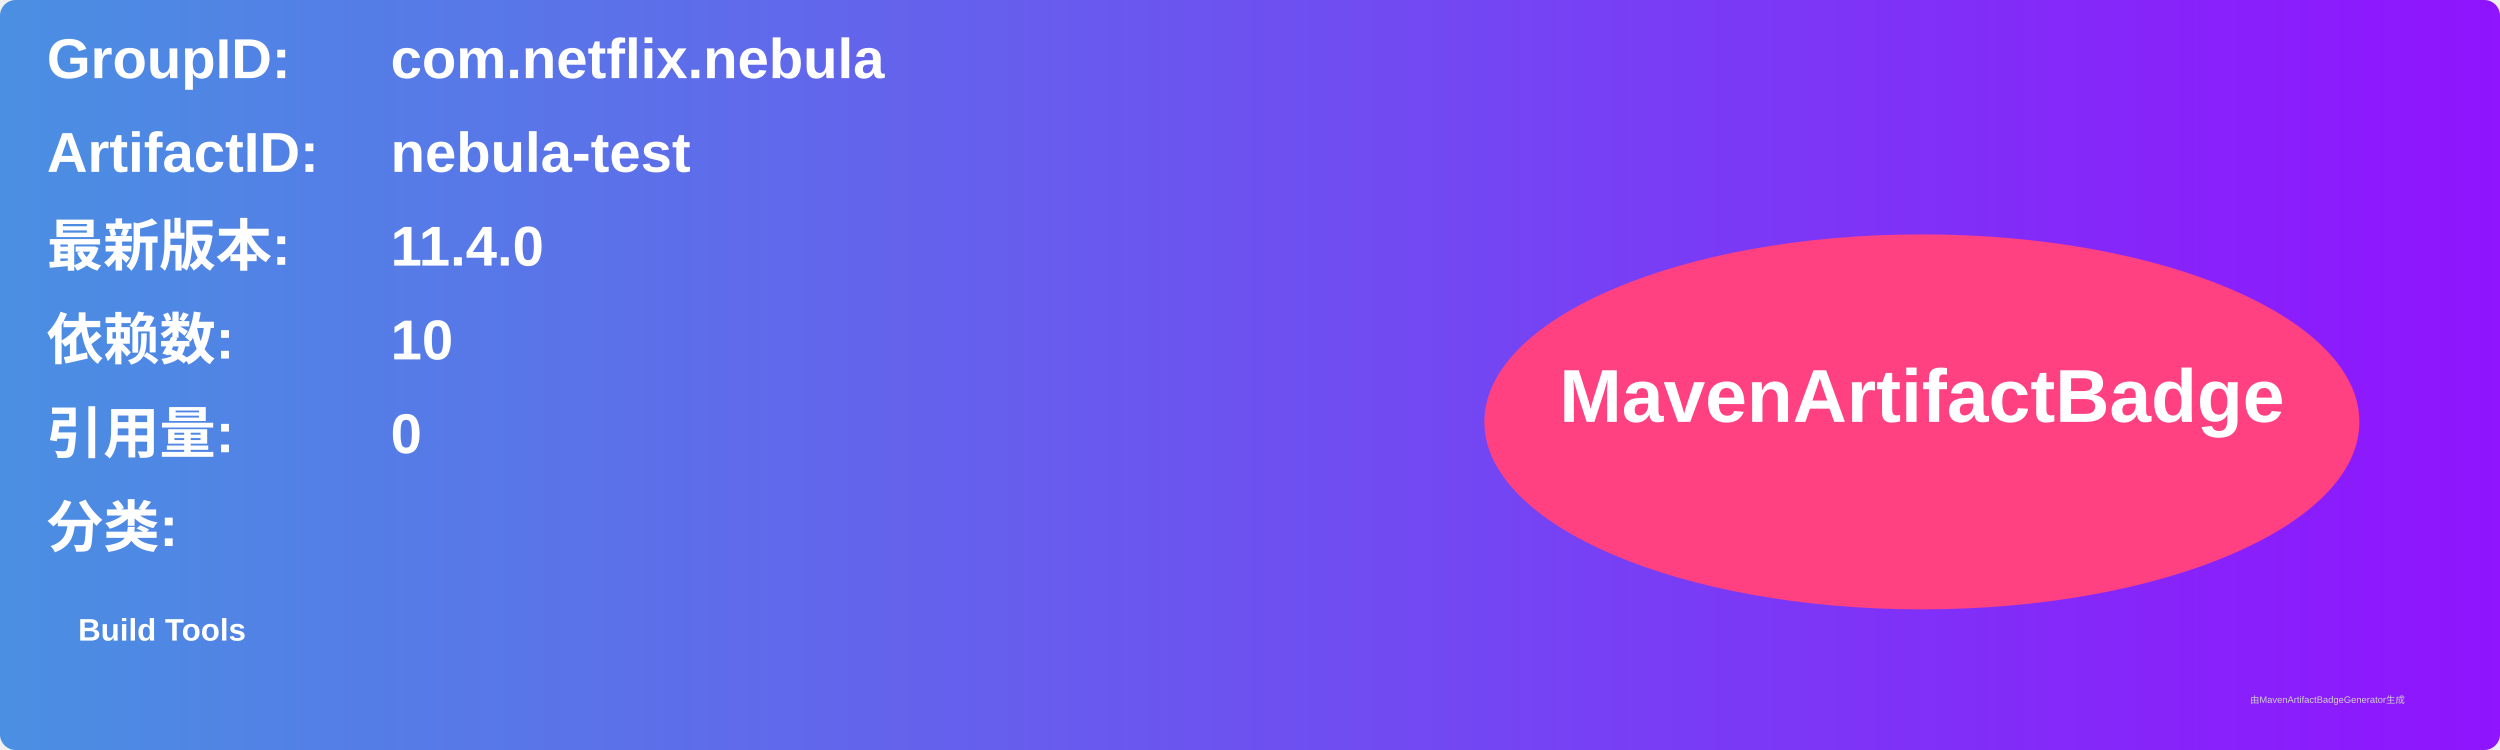
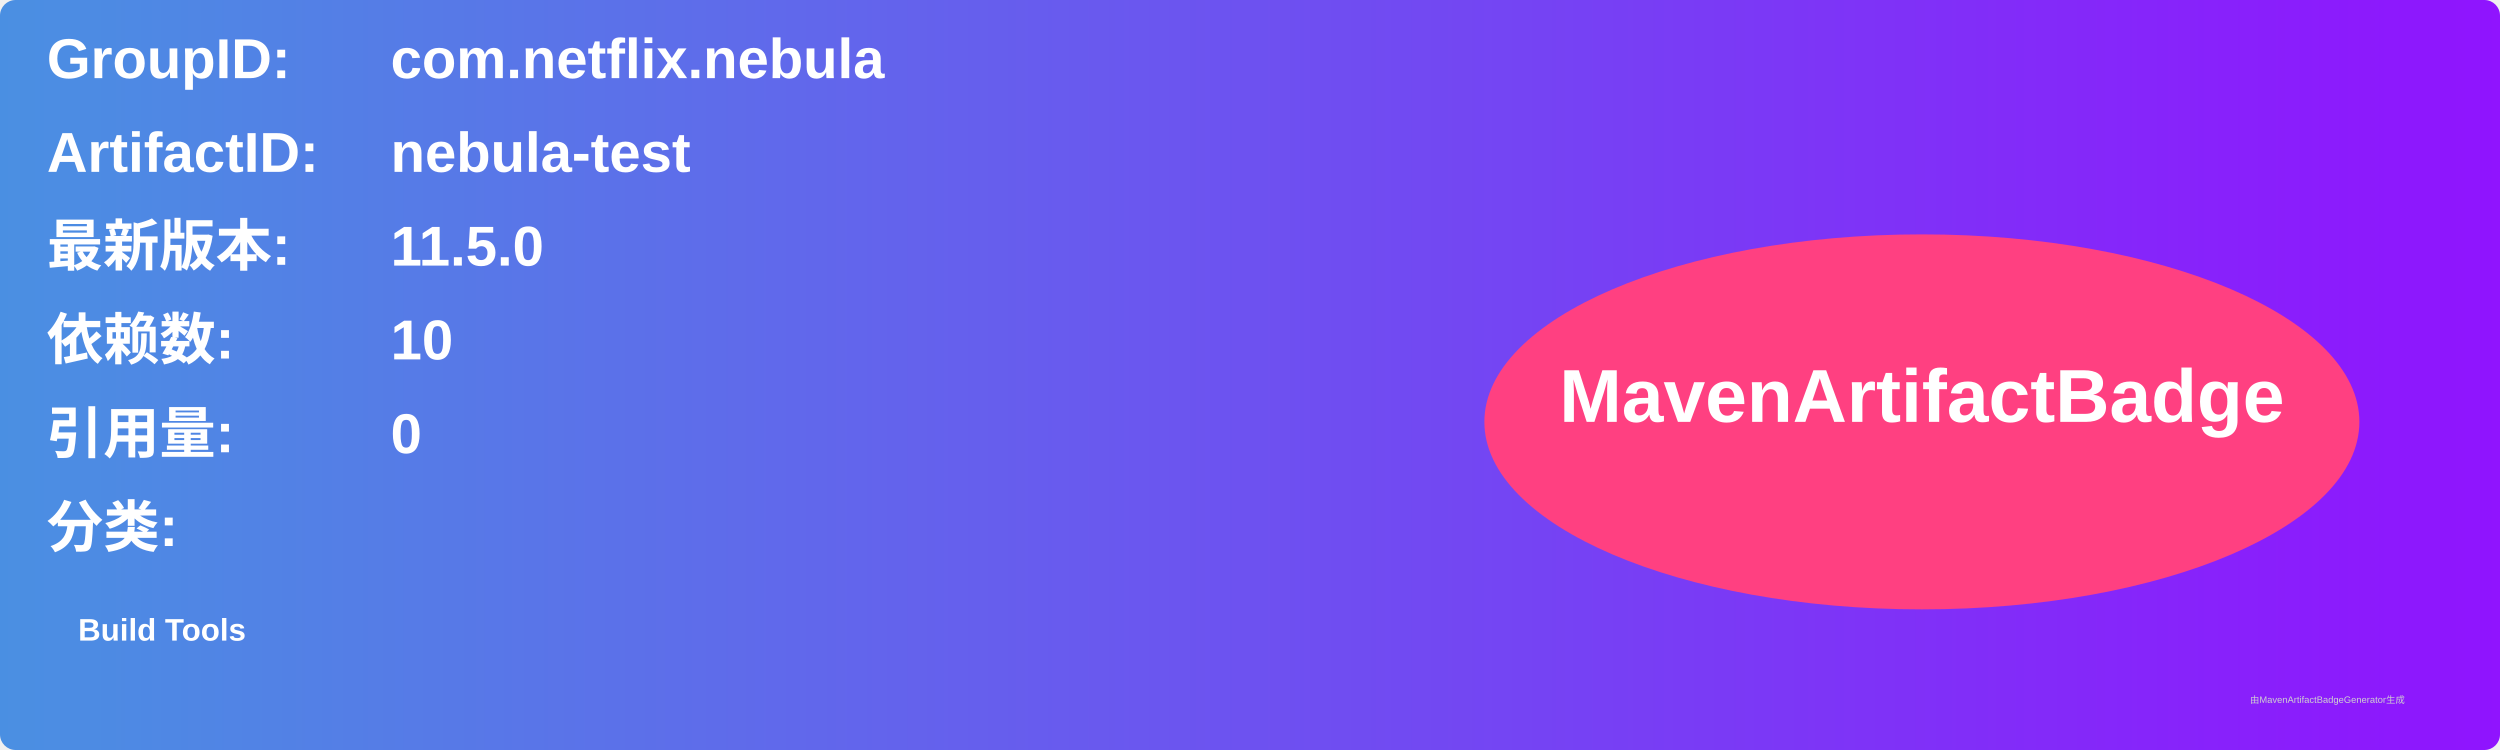
<svg xmlns="http://www.w3.org/2000/svg" width="800" height="240" viewBox="0 0 800 240">
  <linearGradient id="grad" x1="0%" y1="0%" x2="100%" y2="0%">
    <stop offset="0%" stop-color="#4a90e2" />
    <stop offset="100%" stop-color="#9013fe" />
  </linearGradient>
  <rect width="100%" height="100%" rx="5" ry="5" fill="url(#grad)" />
  <g transform="translate(15, 15)">
    <text x="0" y="10" font-family="Arial" font-size="18" fill="white" font-weight="bold" width="260">GroupID:</text>
    <text x="110" y="10" font-family="Arial" font-size="18" fill="white" font-weight="bold" width="460">com.netflix.nebula</text>
    <text x="0" y="40" font-family="Arial" font-size="18" fill="white" font-weight="bold" width="260">ArtifactID:</text>
    <text x="110" y="40" font-family="Arial" font-size="18" fill="white" font-weight="bold" width="460">nebula-test</text>
    <text x="0" y="70" font-family="Arial" font-size="18" fill="white" font-weight="bold">最新版本:</text>
    <text x="110" y="70" font-family="Arial" font-size="18" fill="white" font-weight="bold">
-       <tspan font-weight="bold">11.4.0</tspan>
+       <tspan font-weight="bold">11.5.0</tspan>
    </text>
    <text x="0" y="100" font-family="Arial" font-size="18" fill="white" font-weight="bold">依赖数: </text>
    <text x="110" y="100" font-family="Arial" font-size="18" fill="white">
      <tspan font-weight="bold">10</tspan>
    </text>
    <text x="0" y="130" font-family="Arial" font-size="18" fill="white" font-weight="bold">引用量: </text>
    <text x="110" y="130" font-family="Arial" font-size="18" fill="white">
      <tspan font-weight="bold">0</tspan>
    </text>
    <text x="0" y="160" font-family="Arial" font-size="18" fill="white" font-weight="bold">分类:</text>
    <text x="10" y="190" font-family="Arial" font-size="10" fill="white">
      <tspan font-weight="bold">Build Tools</tspan>
    </text>
    <ellipse cx="600" cy="120" rx="140" ry="60" fill="#ff4081" />
    <text x="600" y="120" text-anchor="middle" font-family="Arial" font-size="24" fill="white" font-weight="bold">MavenArtifactBadge</text>
  </g>
  <text x="720" y="225" font-family="Arial" font-size="3" fill="#d0d0d0">由MavenArtifactBadgeGenerator生成</text>
</svg>
